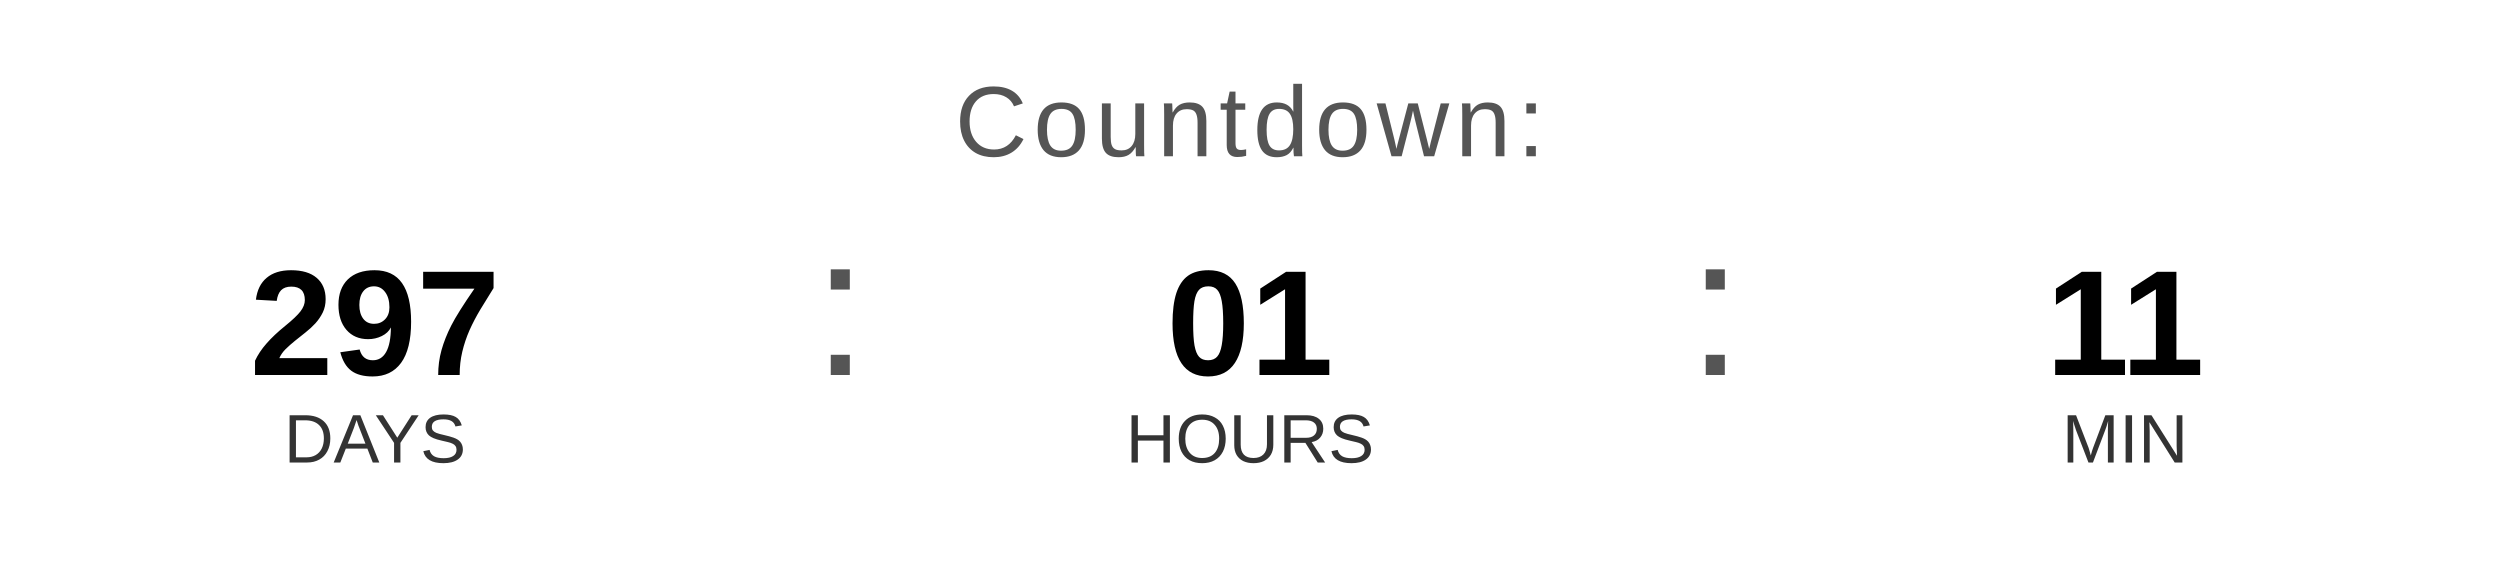
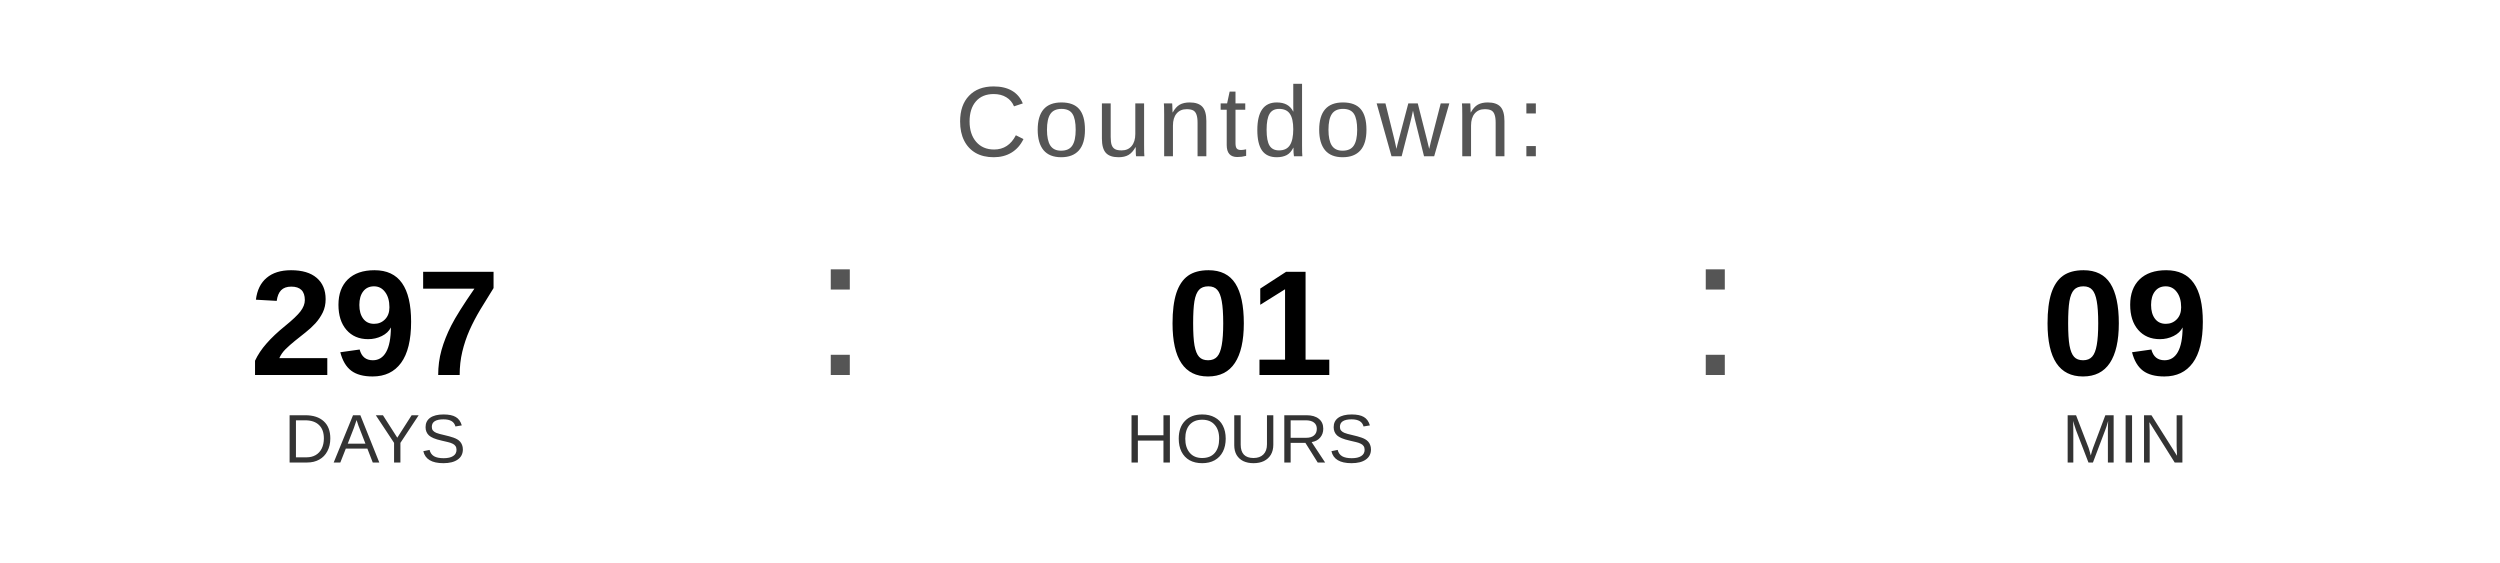
<svg xmlns="http://www.w3.org/2000/svg" width="400" height="90" viewBox="0 0 400 90">
  <text x="200" y="25" font-family="Arial, Helvetica, sans-serif" font-size="16" fill="#555555" text-anchor="middle" letter-spacing="1">
    Countdown:
  </text>
  <text x="60" y="60" font-family="Arial, Helvetica, sans-serif" font-size="24" font-weight="bold" fill="#000000" text-anchor="middle">297</text>
  <text x="60" y="74" font-family="Arial, Helvetica, sans-serif" font-size="11" fill="#333333" text-anchor="middle">DAYS</text>
  <text x="130" y="60" font-family="Arial, sans-serif" font-size="32" fill="#555555">:</text>
  <text x="200" y="60" font-family="Arial, Helvetica, sans-serif" font-size="24" font-weight="bold" fill="#000000" text-anchor="middle">01</text>
  <text x="200" y="74" font-family="Arial, Helvetica, sans-serif" font-size="11" fill="#333333" text-anchor="middle">HOURS</text>
  <text x="270" y="60" font-family="Arial, sans-serif" font-size="32" fill="#555555">:</text>
-   <text x="340" y="60" font-family="Arial, Helvetica, sans-serif" font-size="24" font-weight="bold" fill="#000000" text-anchor="middle">11</text>
+   <text x="340" y="60" font-family="Arial, Helvetica, sans-serif" font-size="24" font-weight="bold" fill="#000000" text-anchor="middle">09</text>
  <text x="340" y="74" font-family="Arial, Helvetica, sans-serif" font-size="11" fill="#333333" text-anchor="middle">MIN</text>
</svg>
